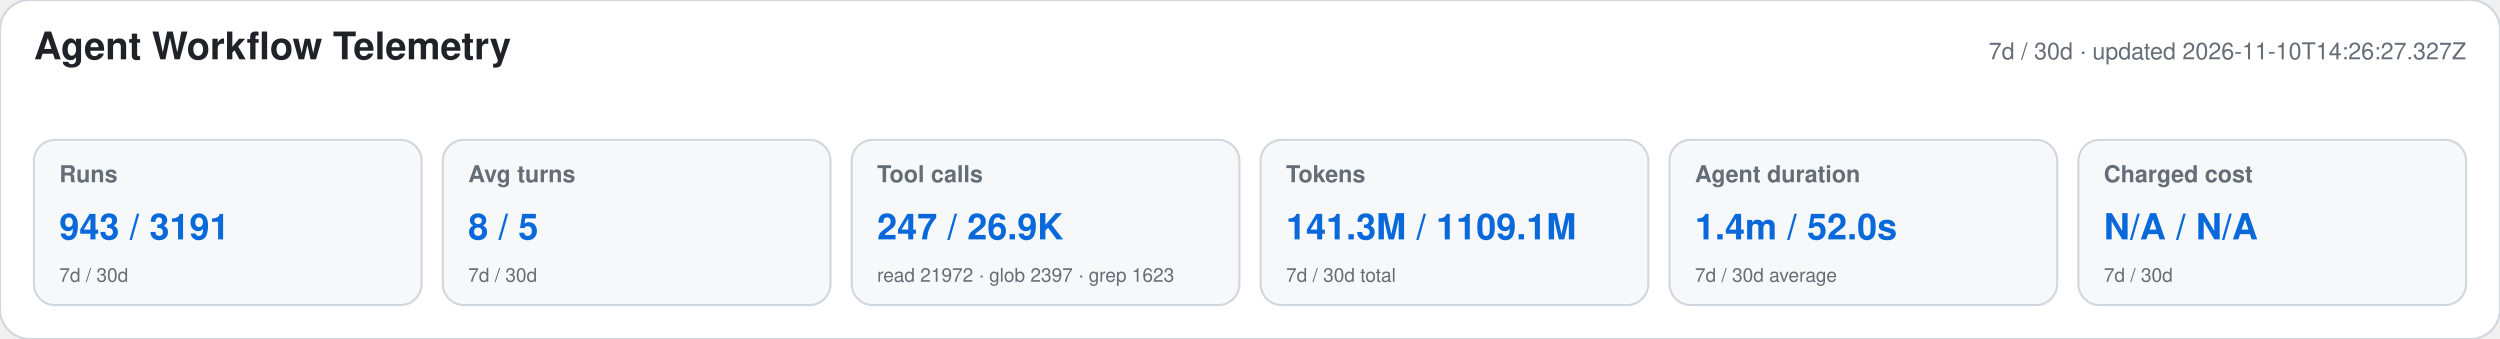
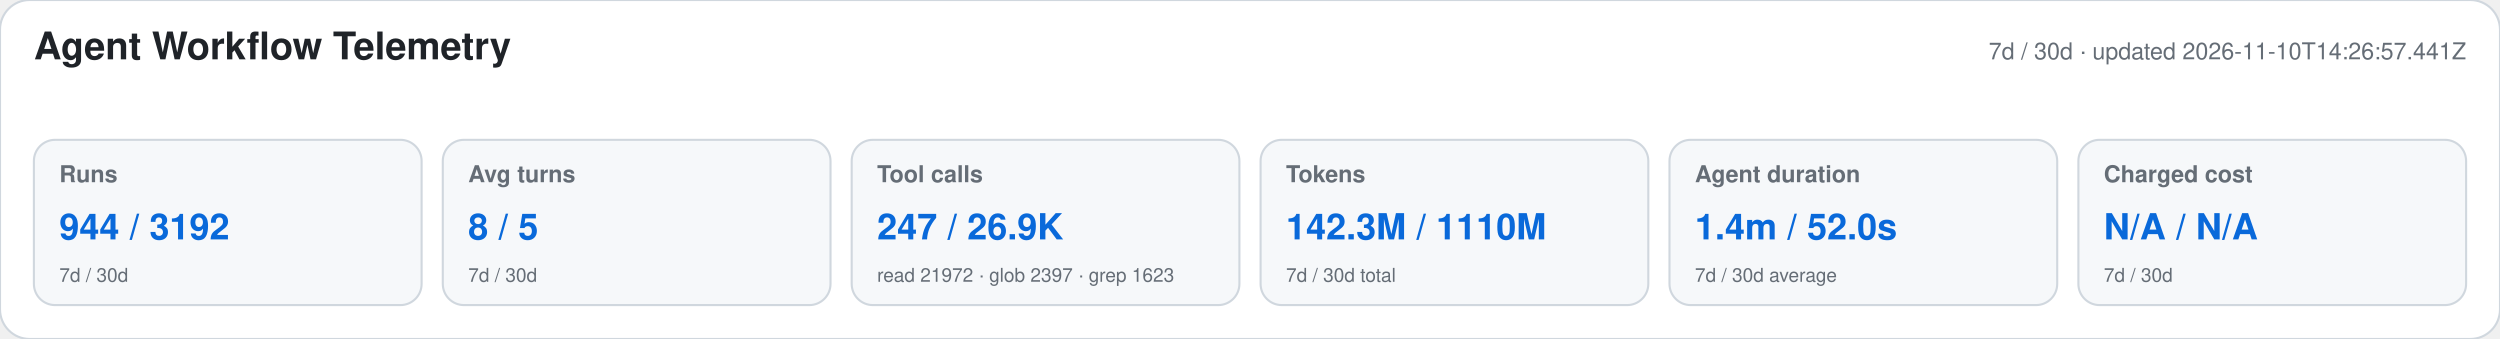
<svg xmlns="http://www.w3.org/2000/svg" width="1180" height="160" viewBox="0 0 1180 160" role="img" aria-labelledby="title desc">
  <style>text{font-family:-apple-system,BlinkMacSystemFont,"Segoe UI",Helvetica,Arial,sans-serif}.heading{font-size:18px;font-weight:650;fill:#1f2328}.meta,.label,.secondary{fill:#656d76}.meta,.label{font-size:11px}.label{font-weight:600}.primary{font-size:17px;font-weight:700;fill:#0969da}.secondary{font-size:9px}</style>
  <rect width="1180" height="160" rx="14" fill="#ffffff" stroke="#d0d7de" />
  <text x="16" y="28" class="heading">Agent Workflow Telemetry</text>
-   <text x="1164" y="28" text-anchor="end" class="meta">7d / 30d · updated 2026-11-10T14:26:27.327Z</text>
+   <text x="1164" y="28" text-anchor="end" class="meta">7d / 30d · updated 2026-11-10T14:26:57.441Z</text>
  <g>
    <rect x="16" y="66" width="183" height="78" rx="10" fill="#f6f8fa" stroke="#d0d7de" />
    <text x="28" y="86" class="label">Runs</text>
-     <text x="28" y="113" class="primary">943 / 3191</text>
+     <text x="28" y="113" class="primary">944 / 3192</text>
    <text x="28" y="133" class="secondary">7d / 30d</text>
  </g>
  <g>
    <rect x="209" y="66" width="183" height="78" rx="10" fill="#f6f8fa" stroke="#d0d7de" />
    <text x="221" y="86" class="label">Avg turns</text>
    <text x="221" y="113" class="primary">8 / 5</text>
    <text x="221" y="133" class="secondary">7d / 30d</text>
  </g>
  <g>
    <rect x="402" y="66" width="183" height="78" rx="10" fill="#f6f8fa" stroke="#d0d7de" />
    <text x="414" y="86" class="label">Tool calls</text>
    <text x="414" y="113" class="primary">247 / 26.9K</text>
    <text x="414" y="133" class="secondary">read 21972 · glob 2397 · grep 1623</text>
  </g>
  <g>
    <rect x="595" y="66" width="183" height="78" rx="10" fill="#f6f8fa" stroke="#d0d7de" />
    <text x="607" y="86" class="label">Tokens</text>
-     <text x="607" y="113" class="primary">141.3M / 1109.1M</text>
+     <text x="607" y="113" class="primary">142.3M / 1110M</text>
    <text x="607" y="133" class="secondary">7d / 30d total</text>
  </g>
  <g>
    <rect x="788" y="66" width="183" height="78" rx="10" fill="#f6f8fa" stroke="#d0d7de" />
    <text x="800" y="86" class="label">Agent duration</text>
    <text x="800" y="113" class="primary">1.4m / 52.0s</text>
    <text x="800" y="133" class="secondary">7d / 30d average</text>
  </g>
  <g>
    <rect x="981" y="66" width="183" height="78" rx="10" fill="#f6f8fa" stroke="#d0d7de" />
    <text x="993" y="86" class="label">Charged cost</text>
    <text x="993" y="113" class="primary">N/A / N/A</text>
    <text x="993" y="133" class="secondary">7d / 30d</text>
  </g>
</svg>
